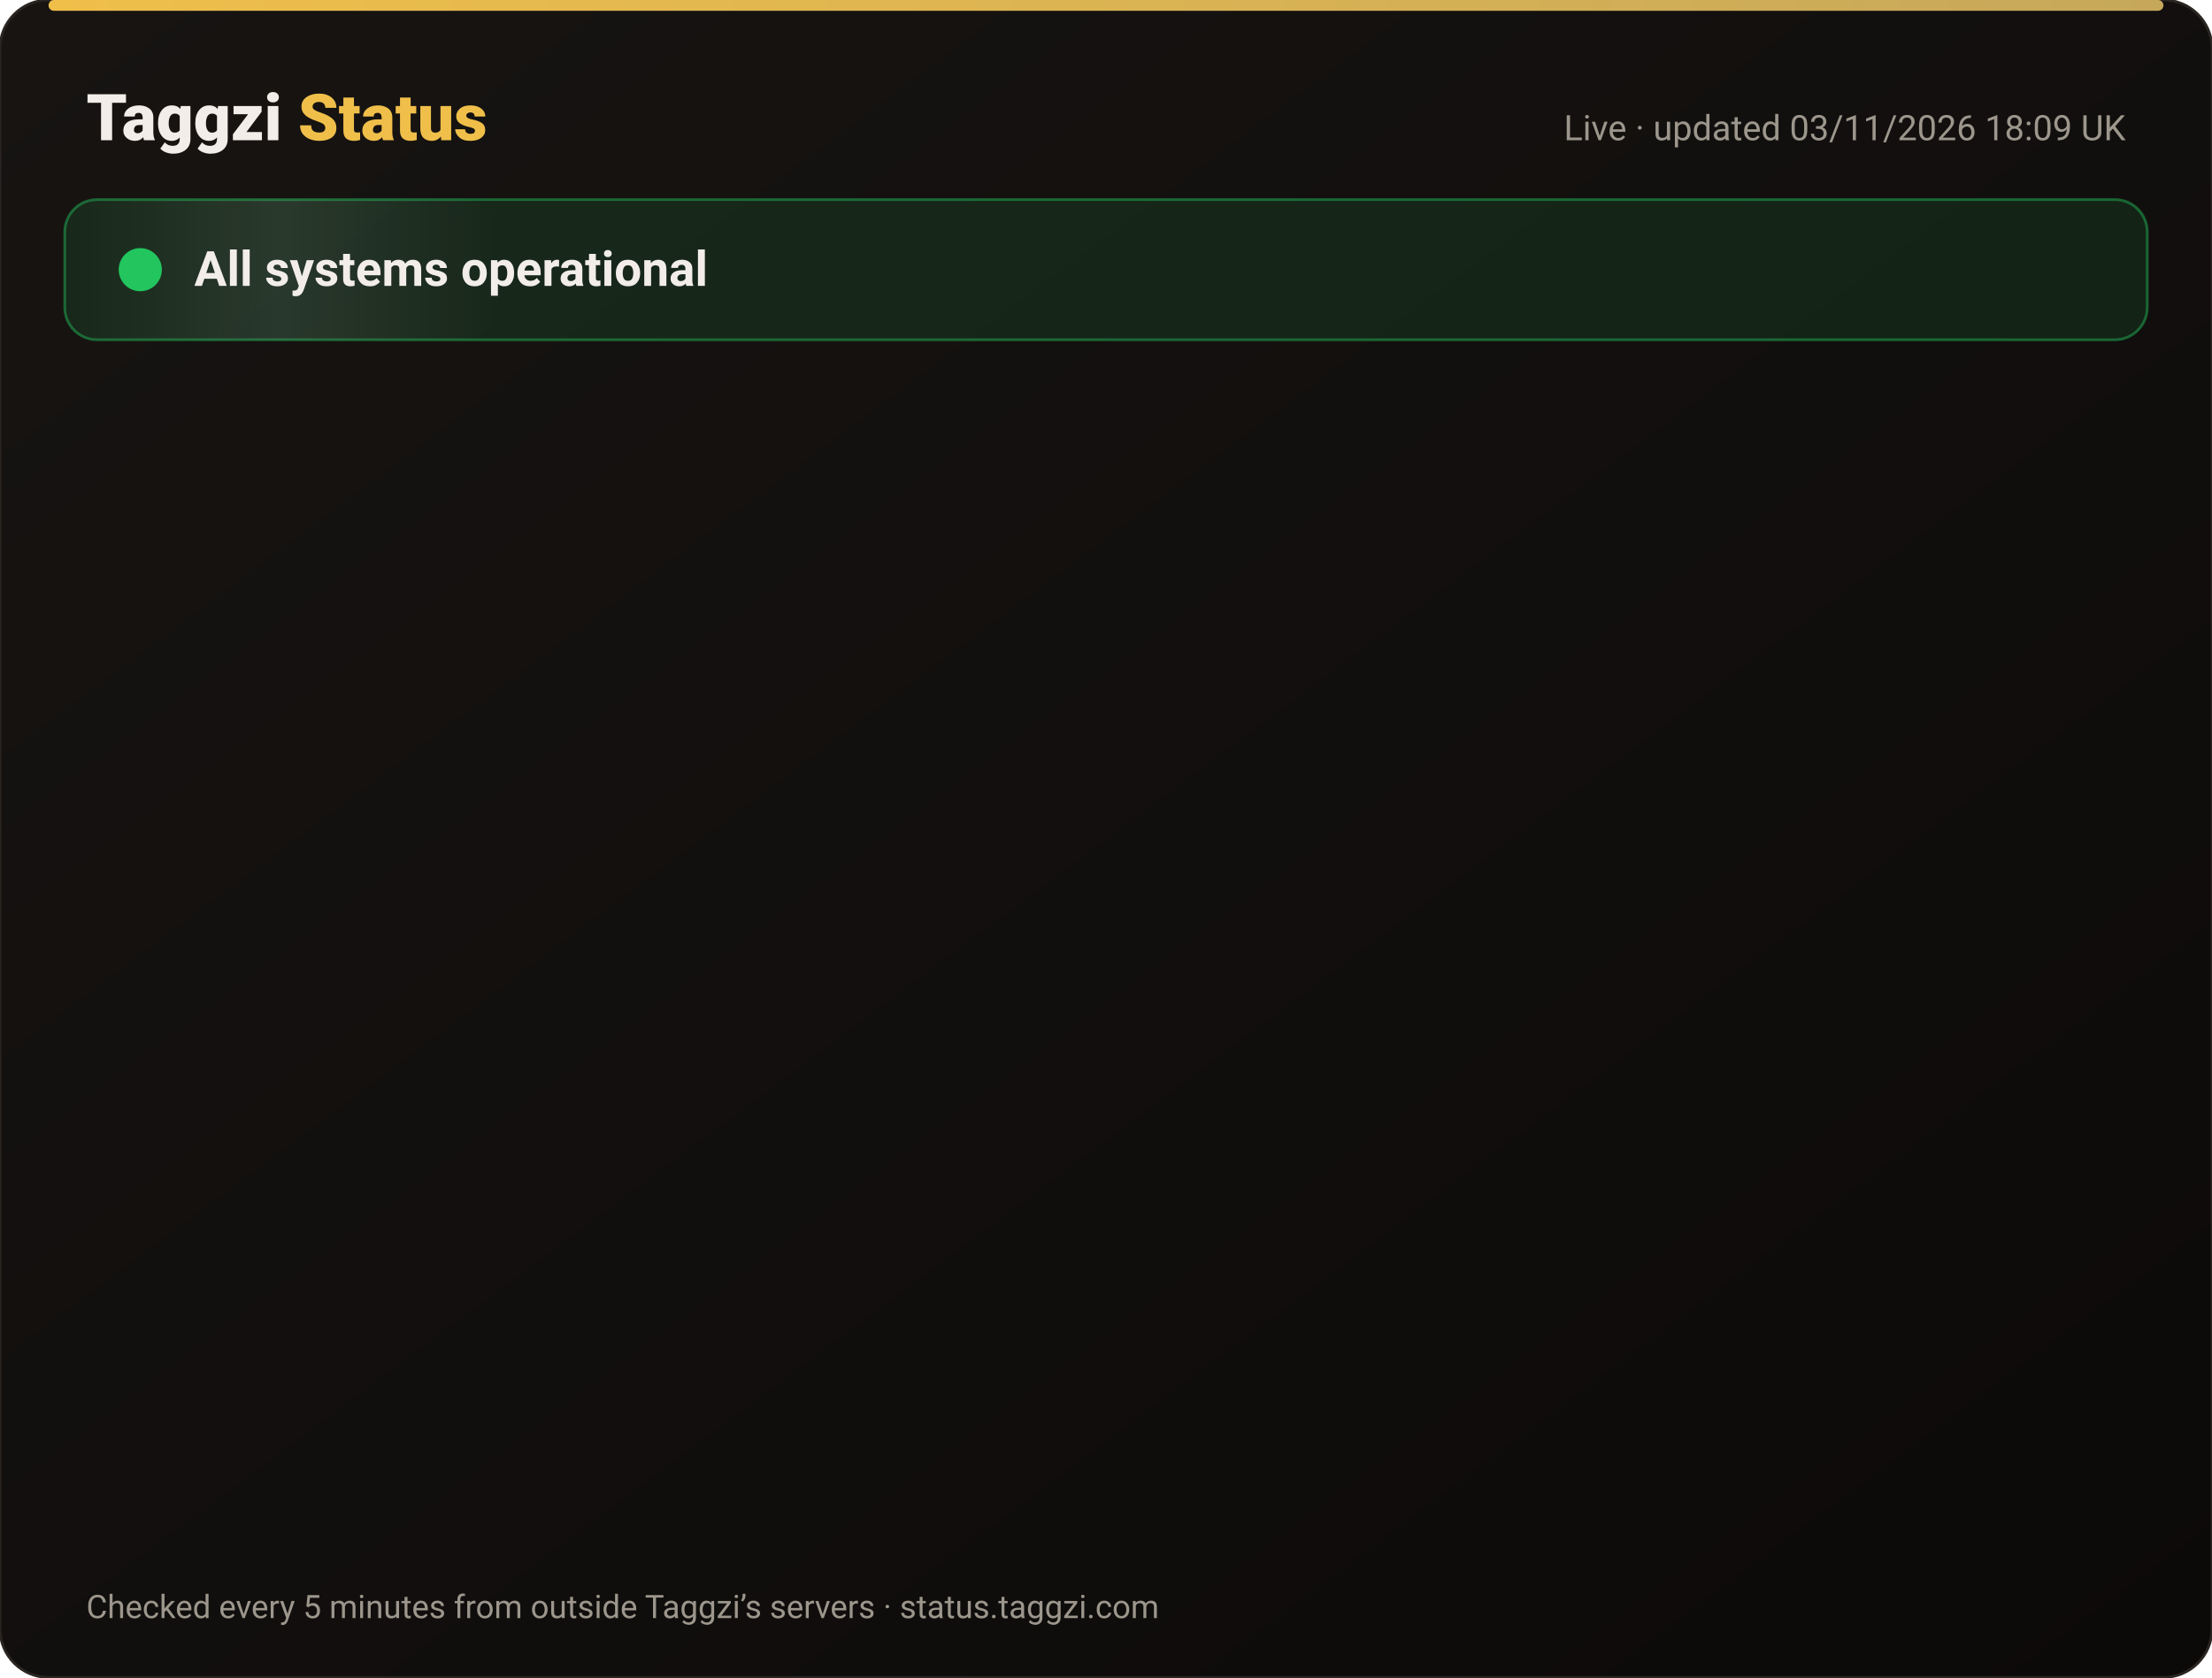
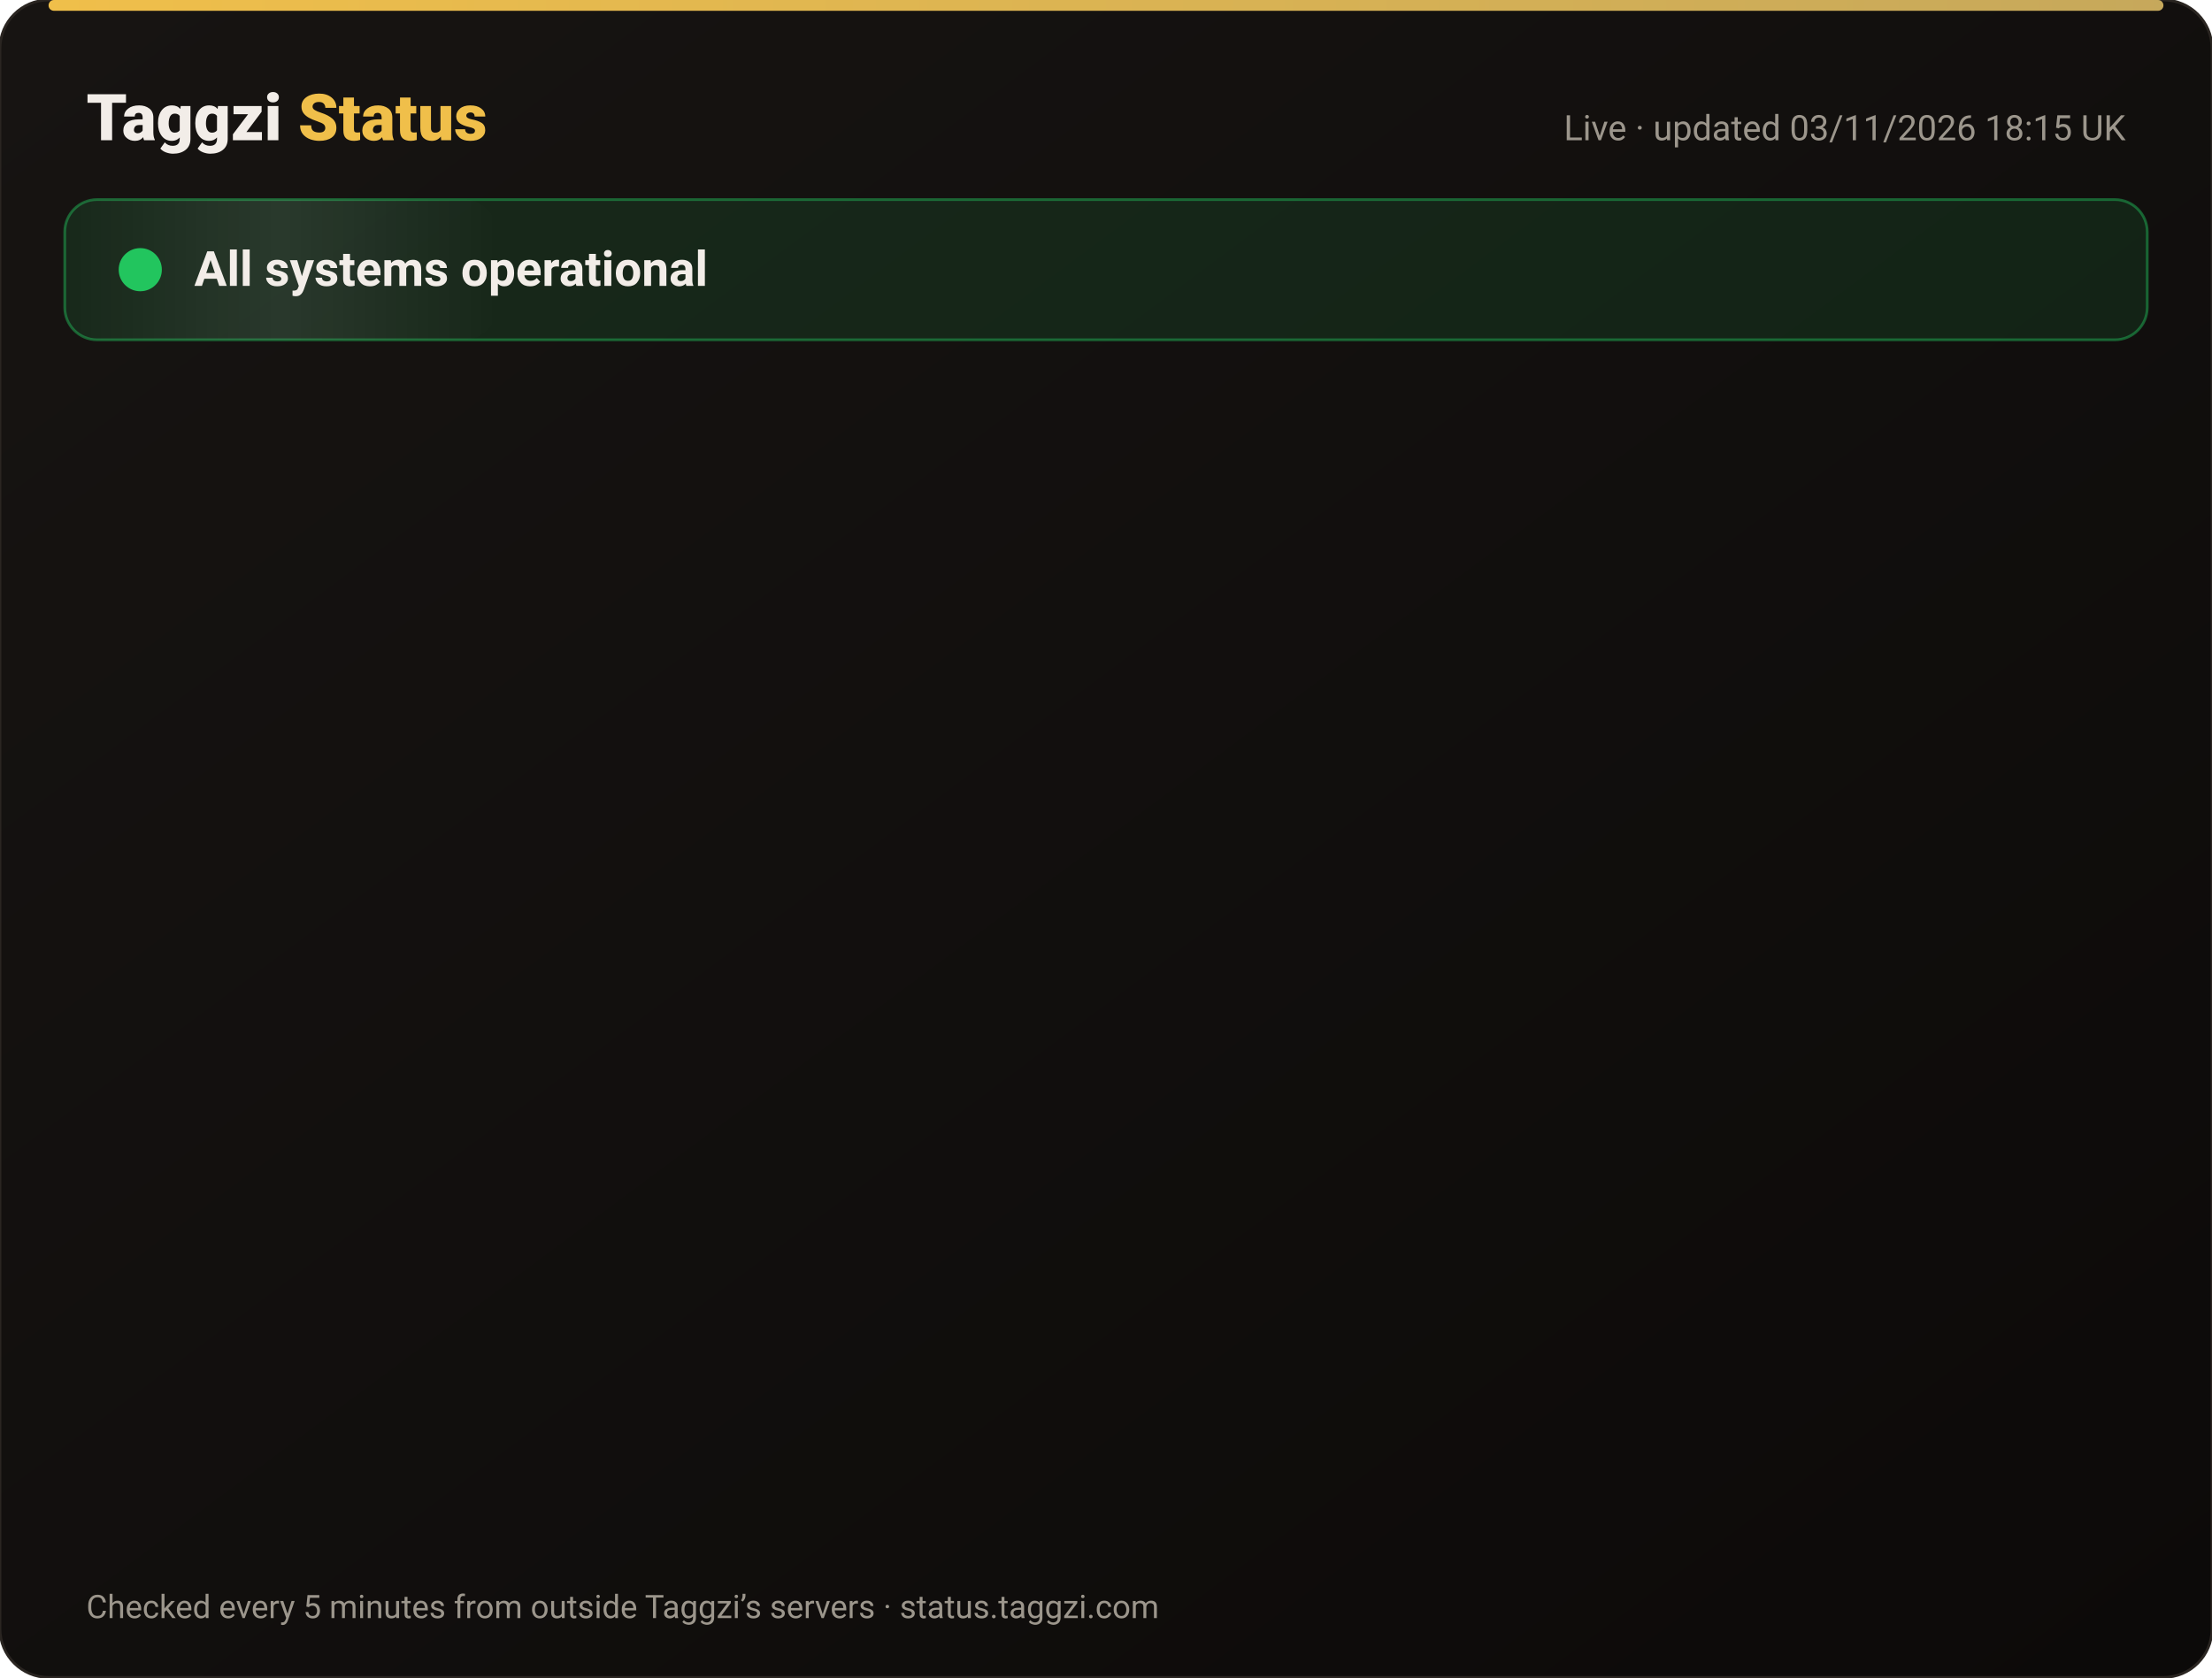
<svg xmlns="http://www.w3.org/2000/svg" width="820" height="622" viewBox="0 0 820 622" font-family="-apple-system,Segoe UI,Roboto,Helvetica,Arial,sans-serif">
  <defs>
    <linearGradient id="bg" x1="0" y1="0" x2="1" y2="1">
      <stop offset="0" stop-color="#171412" />
      <stop offset="1" stop-color="#0C0A09" />
    </linearGradient>
    <linearGradient id="gold" x1="0" x2="1">
      <stop offset="0" stop-color="#F0BF4A" />
      <stop offset="1" stop-color="#c6a85b" />
    </linearGradient>
    <linearGradient id="shine" x1="0" x2="1">
      <stop offset="0" stop-color="#fff" stop-opacity="0" />
      <stop offset=".5" stop-color="#fff" stop-opacity=".08" />
      <stop offset="1" stop-color="#fff" stop-opacity="0" />
    </linearGradient>
  </defs>
  <rect width="820" height="622" rx="18" fill="url(#bg)" stroke="#2a2521" />
  <rect x="18" y="0" width="784" height="4" rx="2" fill="url(#gold)" />
  <text x="32" y="52" font-size="24" font-weight="800" fill="#F2EDE8">Taggzi <tspan fill="#F0BF4A">Status</tspan>
  </text>
-   <text x="788" y="52" font-size="13" fill="#9C968C" text-anchor="end">Live · updated 03/11/2026 18:09 UK</text>
+   <text x="788" y="52" font-size="13" fill="#9C968C" text-anchor="end">Live · updated 03/11/2026 18:15 UK</text>
  <rect x="24" y="74" width="772" height="52" rx="12" fill="#22c55e" fill-opacity=".12" stroke="#22c55e" stroke-opacity=".45" />
  <rect x="24" y="74" width="160" height="52" rx="12" fill="url(#shine)">
    <animate attributeName="x" from="-160" to="820" dur="4s" repeatCount="indefinite" />
  </rect>
  <circle cx="52" cy="100" r="7" fill="#22c55e" />
  <circle cx="52" cy="100" r="7" fill="none" stroke="#22c55e" stroke-width="2">
    <animate attributeName="r" values="7;15;7" dur="2s" repeatCount="indefinite" />
    <animate attributeName="opacity" values=".9;0;.9" dur="2s" repeatCount="indefinite" />
  </circle>
  <text x="72" y="106" font-size="18" font-weight="700" fill="#F2EDE8">All systems operational</text>
  <g opacity="0">
    <animate attributeName="opacity" from="0" to="1" begin="0.00s" dur=".6s" fill="freeze" />
    <line x1="32" y1="188" x2="788" y2="188" stroke="#2a2521" />
    <circle cx="44" cy="166" r="6" fill="#22c55e">
      <animate attributeName="opacity" values="1;.45;1" dur="2.4s" begin="0.00s" repeatCount="indefinite" />
    </circle>
    <text x="62" y="171" font-size="15" font-weight="650" fill="#F2EDE8">Website</text>
    <text x="630" y="171" font-size="13" fill="#9C968C" text-anchor="end">99.96% uptime</text>
    <rect x="648" y="154" width="140" height="24" rx="12" fill="#22c55e" fill-opacity=".14" stroke="#22c55e" stroke-opacity=".5" />
    <text x="718" y="171" font-size="12" font-weight="700" fill="#22c55e" text-anchor="middle">Operational</text>
  </g>
  <g opacity="0">
    <animate attributeName="opacity" from="0" to="1" begin="0.15s" dur=".6s" fill="freeze" />
    <line x1="32" y1="234" x2="788" y2="234" stroke="#2a2521" />
    <circle cx="44" cy="212" r="6" fill="#22c55e">
      <animate attributeName="opacity" values="1;.45;1" dur="2.4s" begin="0.15s" repeatCount="indefinite" />
    </circle>
    <text x="62" y="217" font-size="15" font-weight="650" fill="#F2EDE8">Tag scans</text>
    <text x="630" y="217" font-size="13" fill="#9C968C" text-anchor="end">99.96% uptime</text>
    <rect x="648" y="200" width="140" height="24" rx="12" fill="#22c55e" fill-opacity=".14" stroke="#22c55e" stroke-opacity=".5" />
    <text x="718" y="217" font-size="12" font-weight="700" fill="#22c55e" text-anchor="middle">Operational</text>
  </g>
  <g opacity="0">
    <animate attributeName="opacity" from="0" to="1" begin="0.30s" dur=".6s" fill="freeze" />
    <line x1="32" y1="280" x2="788" y2="280" stroke="#2a2521" />
    <circle cx="44" cy="258" r="6" fill="#22c55e">
      <animate attributeName="opacity" values="1;.45;1" dur="2.4s" begin="0.30s" repeatCount="indefinite" />
    </circle>
    <text x="62" y="263" font-size="15" font-weight="650" fill="#F2EDE8">Manual tag lookup</text>
    <text x="630" y="263" font-size="13" fill="#9C968C" text-anchor="end">99.96% uptime</text>
    <rect x="648" y="246" width="140" height="24" rx="12" fill="#22c55e" fill-opacity=".14" stroke="#22c55e" stroke-opacity=".5" />
    <text x="718" y="263" font-size="12" font-weight="700" fill="#22c55e" text-anchor="middle">Operational</text>
  </g>
  <g opacity="0">
    <animate attributeName="opacity" from="0" to="1" begin="0.45s" dur=".6s" fill="freeze" />
    <line x1="32" y1="326" x2="788" y2="326" stroke="#2a2521" />
    <circle cx="44" cy="304" r="6" fill="#22c55e">
      <animate attributeName="opacity" values="1;.45;1" dur="2.4s" begin="0.45s" repeatCount="indefinite" />
    </circle>
    <text x="62" y="309" font-size="15" font-weight="650" fill="#F2EDE8">App &amp; login</text>
    <text x="630" y="309" font-size="13" fill="#9C968C" text-anchor="end">99.96% uptime</text>
    <rect x="648" y="292" width="140" height="24" rx="12" fill="#22c55e" fill-opacity=".14" stroke="#22c55e" stroke-opacity=".5" />
    <text x="718" y="309" font-size="12" font-weight="700" fill="#22c55e" text-anchor="middle">Operational</text>
  </g>
  <g opacity="0">
    <animate attributeName="opacity" from="0" to="1" begin="0.60s" dur=".6s" fill="freeze" />
    <line x1="32" y1="372" x2="788" y2="372" stroke="#2a2521" />
    <circle cx="44" cy="350" r="6" fill="#22c55e">
      <animate attributeName="opacity" values="1;.45;1" dur="2.4s" begin="0.60s" repeatCount="indefinite" />
    </circle>
    <text x="62" y="355" font-size="15" font-weight="650" fill="#F2EDE8">Community alerts</text>
    <text x="630" y="355" font-size="13" fill="#9C968C" text-anchor="end">99.96% uptime</text>
    <rect x="648" y="338" width="140" height="24" rx="12" fill="#22c55e" fill-opacity=".14" stroke="#22c55e" stroke-opacity=".5" />
    <text x="718" y="355" font-size="12" font-weight="700" fill="#22c55e" text-anchor="middle">Operational</text>
  </g>
  <g opacity="0">
    <animate attributeName="opacity" from="0" to="1" begin="0.75s" dur=".6s" fill="freeze" />
    <line x1="32" y1="418" x2="788" y2="418" stroke="#2a2521" />
    <circle cx="44" cy="396" r="6" fill="#22c55e">
      <animate attributeName="opacity" values="1;.45;1" dur="2.4s" begin="0.75s" repeatCount="indefinite" />
    </circle>
    <text x="62" y="401" font-size="15" font-weight="650" fill="#F2EDE8">Private calling</text>
    <text x="630" y="401" font-size="13" fill="#9C968C" text-anchor="end">99.96% uptime</text>
    <rect x="648" y="384" width="140" height="24" rx="12" fill="#22c55e" fill-opacity=".14" stroke="#22c55e" stroke-opacity=".5" />
    <text x="718" y="401" font-size="12" font-weight="700" fill="#22c55e" text-anchor="middle">Operational</text>
  </g>
  <g opacity="0">
    <animate attributeName="opacity" from="0" to="1" begin="0.90s" dur=".6s" fill="freeze" />
    <line x1="32" y1="464" x2="788" y2="464" stroke="#2a2521" />
    <circle cx="44" cy="442" r="6" fill="#22c55e">
      <animate attributeName="opacity" values="1;.45;1" dur="2.4s" begin="0.90s" repeatCount="indefinite" />
    </circle>
    <text x="62" y="447" font-size="15" font-weight="650" fill="#F2EDE8">Payments</text>
    <text x="630" y="447" font-size="13" fill="#9C968C" text-anchor="end">99.95% uptime</text>
    <rect x="648" y="430" width="140" height="24" rx="12" fill="#22c55e" fill-opacity=".14" stroke="#22c55e" stroke-opacity=".5" />
    <text x="718" y="447" font-size="12" font-weight="700" fill="#22c55e" text-anchor="middle">Operational</text>
  </g>
  <g opacity="0">
    <animate attributeName="opacity" from="0" to="1" begin="1.05s" dur=".6s" fill="freeze" />
    <line x1="32" y1="510" x2="788" y2="510" stroke="#2a2521" />
    <circle cx="44" cy="488" r="6" fill="#22c55e">
      <animate attributeName="opacity" values="1;.45;1" dur="2.4s" begin="1.05s" repeatCount="indefinite" />
    </circle>
    <text x="62" y="493" font-size="15" font-weight="650" fill="#F2EDE8">Email &amp; support</text>
    <text x="630" y="493" font-size="13" fill="#9C968C" text-anchor="end">99.96% uptime</text>
    <rect x="648" y="476" width="140" height="24" rx="12" fill="#22c55e" fill-opacity=".14" stroke="#22c55e" stroke-opacity=".5" />
    <text x="718" y="493" font-size="12" font-weight="700" fill="#22c55e" text-anchor="middle">Operational</text>
  </g>
  <g opacity="0">
    <animate attributeName="opacity" from="0" to="1" begin="1.20s" dur=".6s" fill="freeze" />
    <line x1="32" y1="556" x2="788" y2="556" stroke="#2a2521" />
    <circle cx="44" cy="534" r="6" fill="#22c55e">
      <animate attributeName="opacity" values="1;.45;1" dur="2.4s" begin="1.20s" repeatCount="indefinite" />
    </circle>
    <text x="62" y="539" font-size="15" font-weight="650" fill="#F2EDE8">Secure connection (SSL)</text>
    <text x="630" y="539" font-size="13" fill="#9C968C" text-anchor="end">100.00% uptime</text>
    <rect x="648" y="522" width="140" height="24" rx="12" fill="#22c55e" fill-opacity=".14" stroke="#22c55e" stroke-opacity=".5" />
    <text x="718" y="539" font-size="12" font-weight="700" fill="#22c55e" text-anchor="middle">Operational</text>
  </g>
  <text x="32" y="600" font-size="12" fill="#9C968C">Checked every 5 minutes from outside Taggzi’s servers · status.taggzi.com</text>
</svg>
